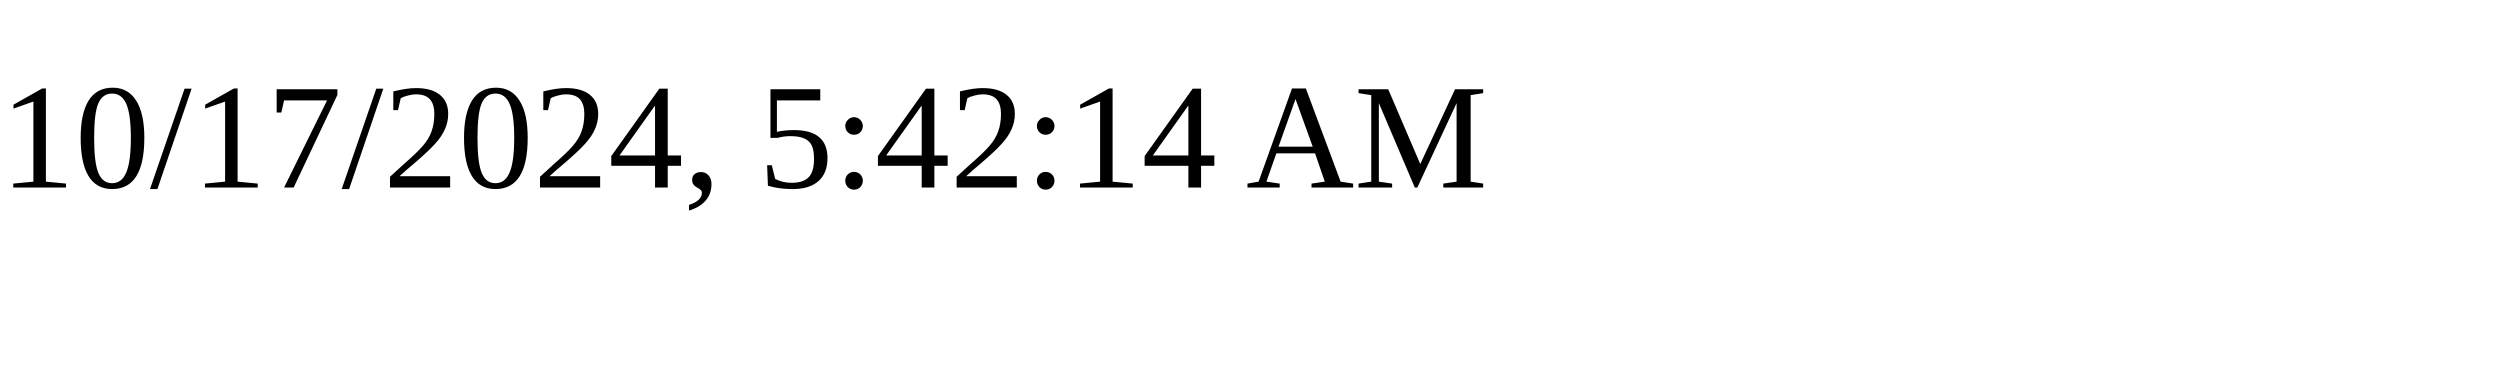
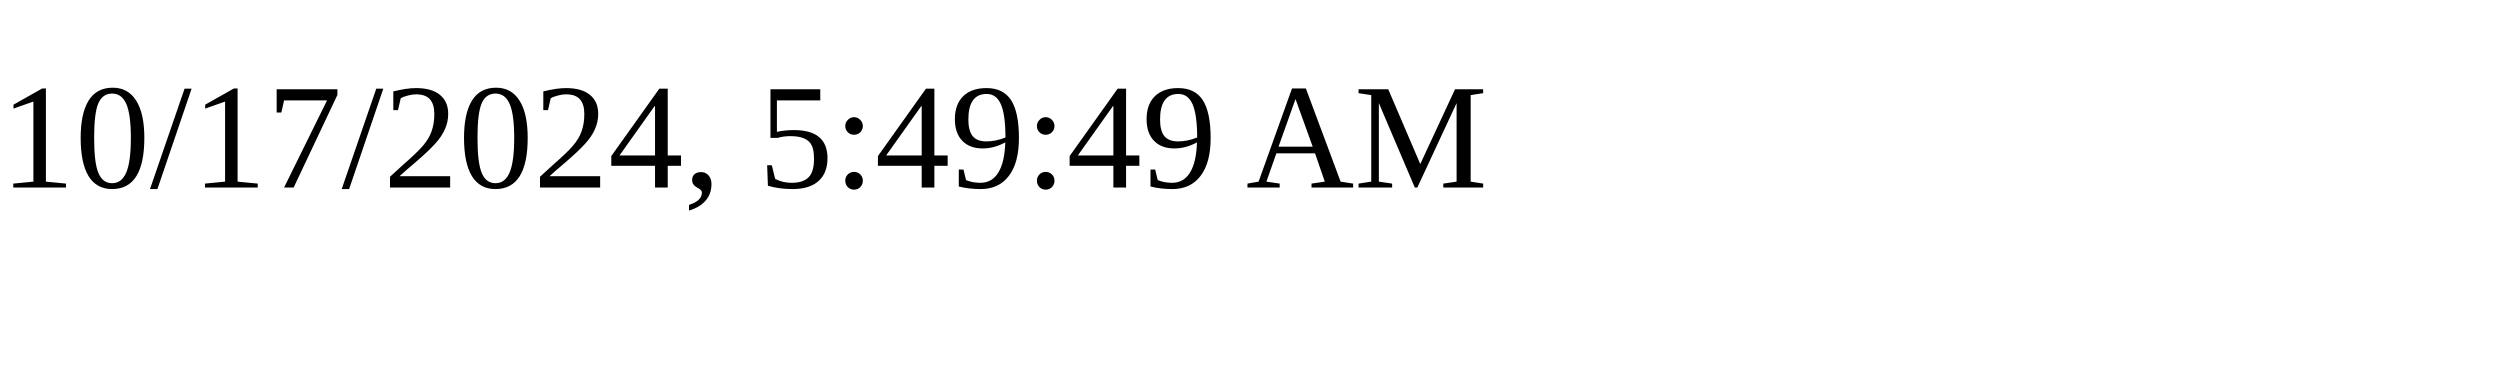
<svg xmlns="http://www.w3.org/2000/svg" height="30" width="200">
-   <text x="0" y="15">10/17/2024, 5:42:14 AM</text>
+   <text x="0" y="15">10/17/2024, 5:49:49 AM</text>
</svg>
